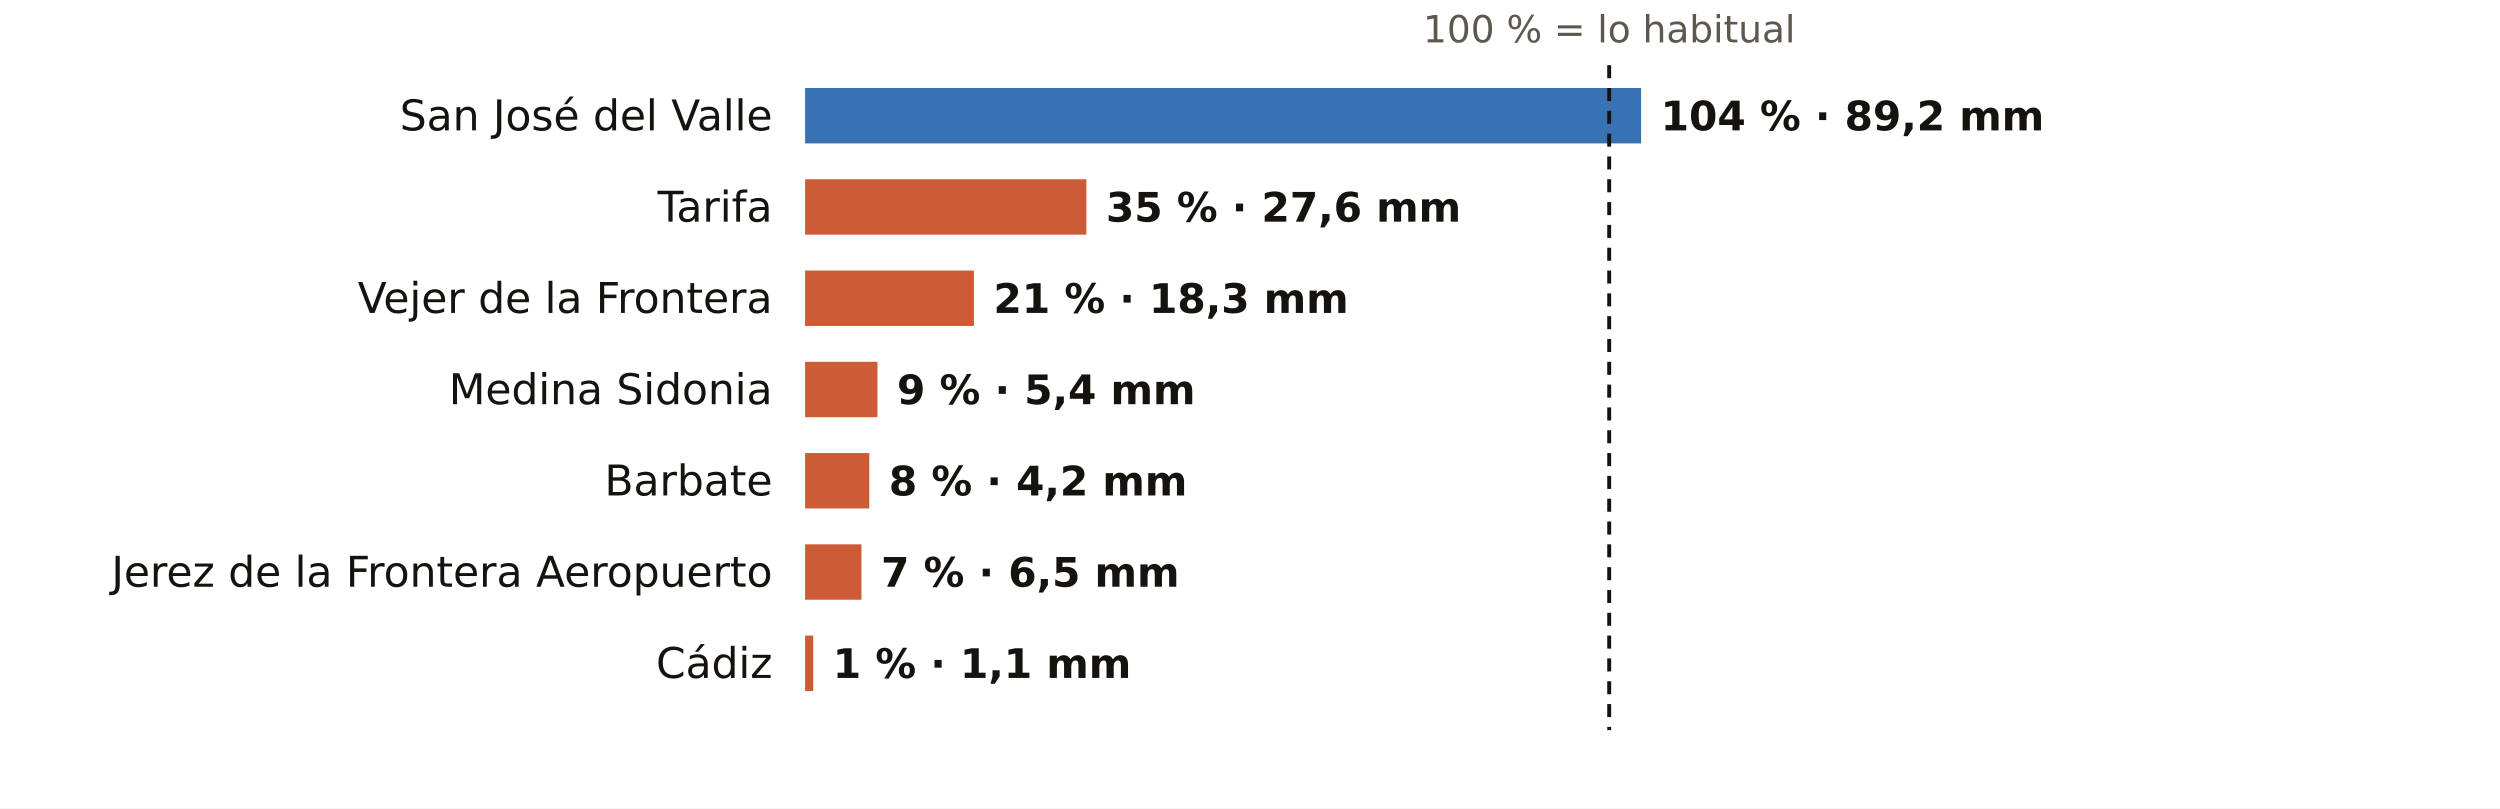
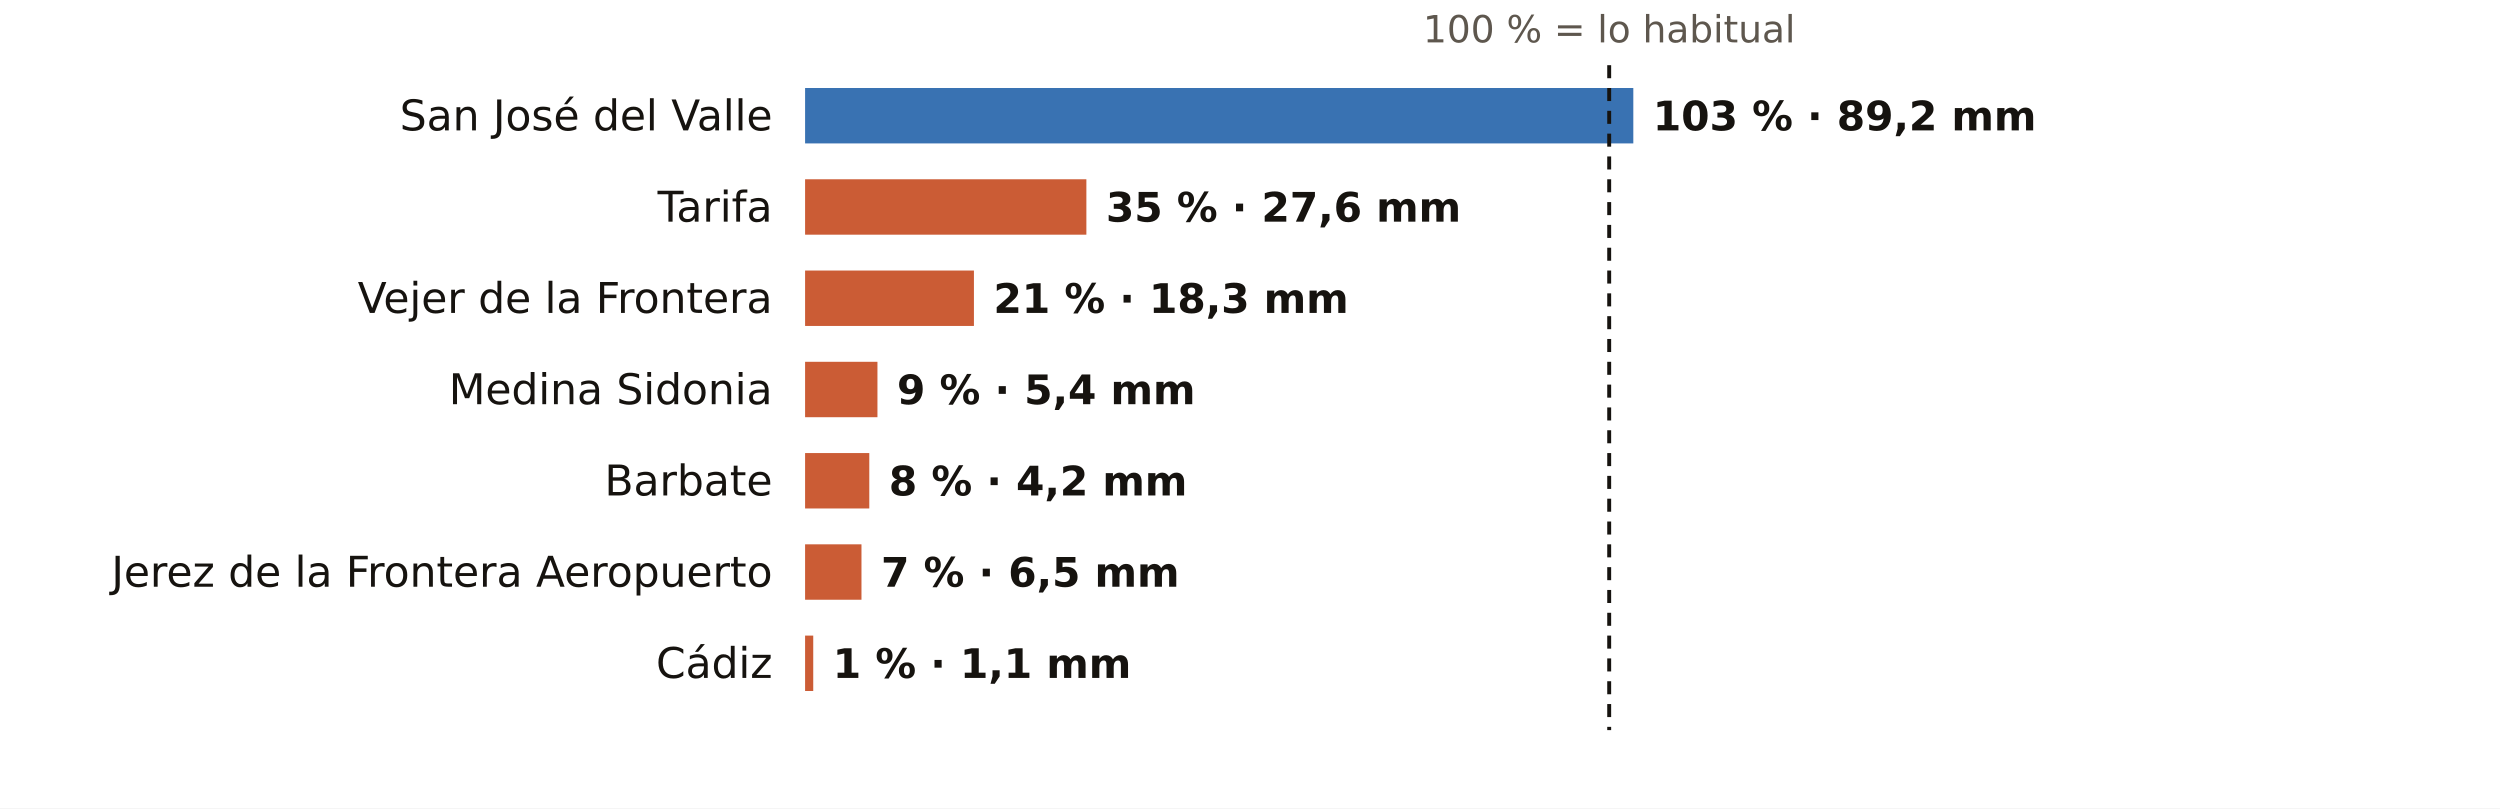
<svg xmlns="http://www.w3.org/2000/svg" viewBox="0 0 767 248" width="767" height="248" role="img" aria-label="El otoño en los pluviómetros de AEMET de Cádiz: % de lo habitual">
  <rect width="767" height="248" fill="#FFFFFF" />
  <text x="493.7" y="13.0" font-size="11.5" fill="#5E574E" text-anchor="middle" font-weight="400" font-family="Public Sans, DejaVu Sans, Arial, sans-serif">100 % = lo habitual</text>
  <text x="237.0" y="40.0" font-size="13" fill="#16130F" text-anchor="end" font-weight="500" font-family="Public Sans, DejaVu Sans, Arial, sans-serif">San José del Valle</text>
-   <rect x="247" y="27" width="256.5" height="17" fill="#1F5FA8" opacity="0.88" />
-   <text x="509.5" y="40.0" font-size="12.5" fill="#16130F" text-anchor="start" font-weight="600" font-family="Public Sans, DejaVu Sans, Arial, sans-serif">104 % · 89,2 mm</text>
+   <rect x="247" y="27" width="254.1" height="17" fill="#1F5FA8" opacity="0.88" />
+   <text x="507.1" y="40.0" font-size="12.5" fill="#16130F" text-anchor="start" font-weight="600" font-family="Public Sans, DejaVu Sans, Arial, sans-serif">103 % · 89,2 mm</text>
  <text x="237.0" y="68.0" font-size="13" fill="#16130F" text-anchor="end" font-weight="500" font-family="Public Sans, DejaVu Sans, Arial, sans-serif">Tarifa</text>
  <rect x="247" y="55" width="86.3" height="17" fill="#C4461A" opacity="0.88" />
  <text x="339.3" y="68.0" font-size="12.5" fill="#16130F" text-anchor="start" font-weight="600" font-family="Public Sans, DejaVu Sans, Arial, sans-serif">35 % · 27,6 mm</text>
  <text x="237.0" y="96.0" font-size="13" fill="#16130F" text-anchor="end" font-weight="500" font-family="Public Sans, DejaVu Sans, Arial, sans-serif">Vejer de la Frontera</text>
  <rect x="247" y="83" width="51.8" height="17" fill="#C4461A" opacity="0.88" />
  <text x="304.8" y="96.0" font-size="12.5" fill="#16130F" text-anchor="start" font-weight="600" font-family="Public Sans, DejaVu Sans, Arial, sans-serif">21 % · 18,3 mm</text>
  <text x="237.0" y="124.0" font-size="13" fill="#16130F" text-anchor="end" font-weight="500" font-family="Public Sans, DejaVu Sans, Arial, sans-serif">Medina Sidonia</text>
  <rect x="247" y="111" width="22.2" height="17" fill="#C4461A" opacity="0.88" />
  <text x="275.2" y="124.0" font-size="12.5" fill="#16130F" text-anchor="start" font-weight="600" font-family="Public Sans, DejaVu Sans, Arial, sans-serif">9 % · 5,4 mm</text>
  <text x="237.0" y="152.0" font-size="13" fill="#16130F" text-anchor="end" font-weight="500" font-family="Public Sans, DejaVu Sans, Arial, sans-serif">Barbate</text>
  <rect x="247" y="139" width="19.7" height="17" fill="#C4461A" opacity="0.88" />
  <text x="272.7" y="152.0" font-size="12.5" fill="#16130F" text-anchor="start" font-weight="600" font-family="Public Sans, DejaVu Sans, Arial, sans-serif">8 % · 4,2 mm</text>
  <text x="237.0" y="180.0" font-size="13" fill="#16130F" text-anchor="end" font-weight="500" font-family="Public Sans, DejaVu Sans, Arial, sans-serif">Jerez de la Frontera Aeropuerto</text>
  <rect x="247" y="167" width="17.3" height="17" fill="#C4461A" opacity="0.88" />
  <text x="270.3" y="180.0" font-size="12.5" fill="#16130F" text-anchor="start" font-weight="600" font-family="Public Sans, DejaVu Sans, Arial, sans-serif">7 % · 6,5 mm</text>
  <text x="237.0" y="208.0" font-size="13" fill="#16130F" text-anchor="end" font-weight="500" font-family="Public Sans, DejaVu Sans, Arial, sans-serif">Cádiz</text>
  <rect x="247" y="195" width="2.5" height="17" fill="#C4461A" opacity="0.88" />
  <text x="255.5" y="208.0" font-size="12.5" fill="#16130F" text-anchor="start" font-weight="600" font-family="Public Sans, DejaVu Sans, Arial, sans-serif">1 % · 1,1 mm</text>
  <line x1="493.7" x2="493.7" y1="20" y2="224" stroke="#16130F" stroke-width="1.2" stroke-dasharray="4 3" />
</svg>
